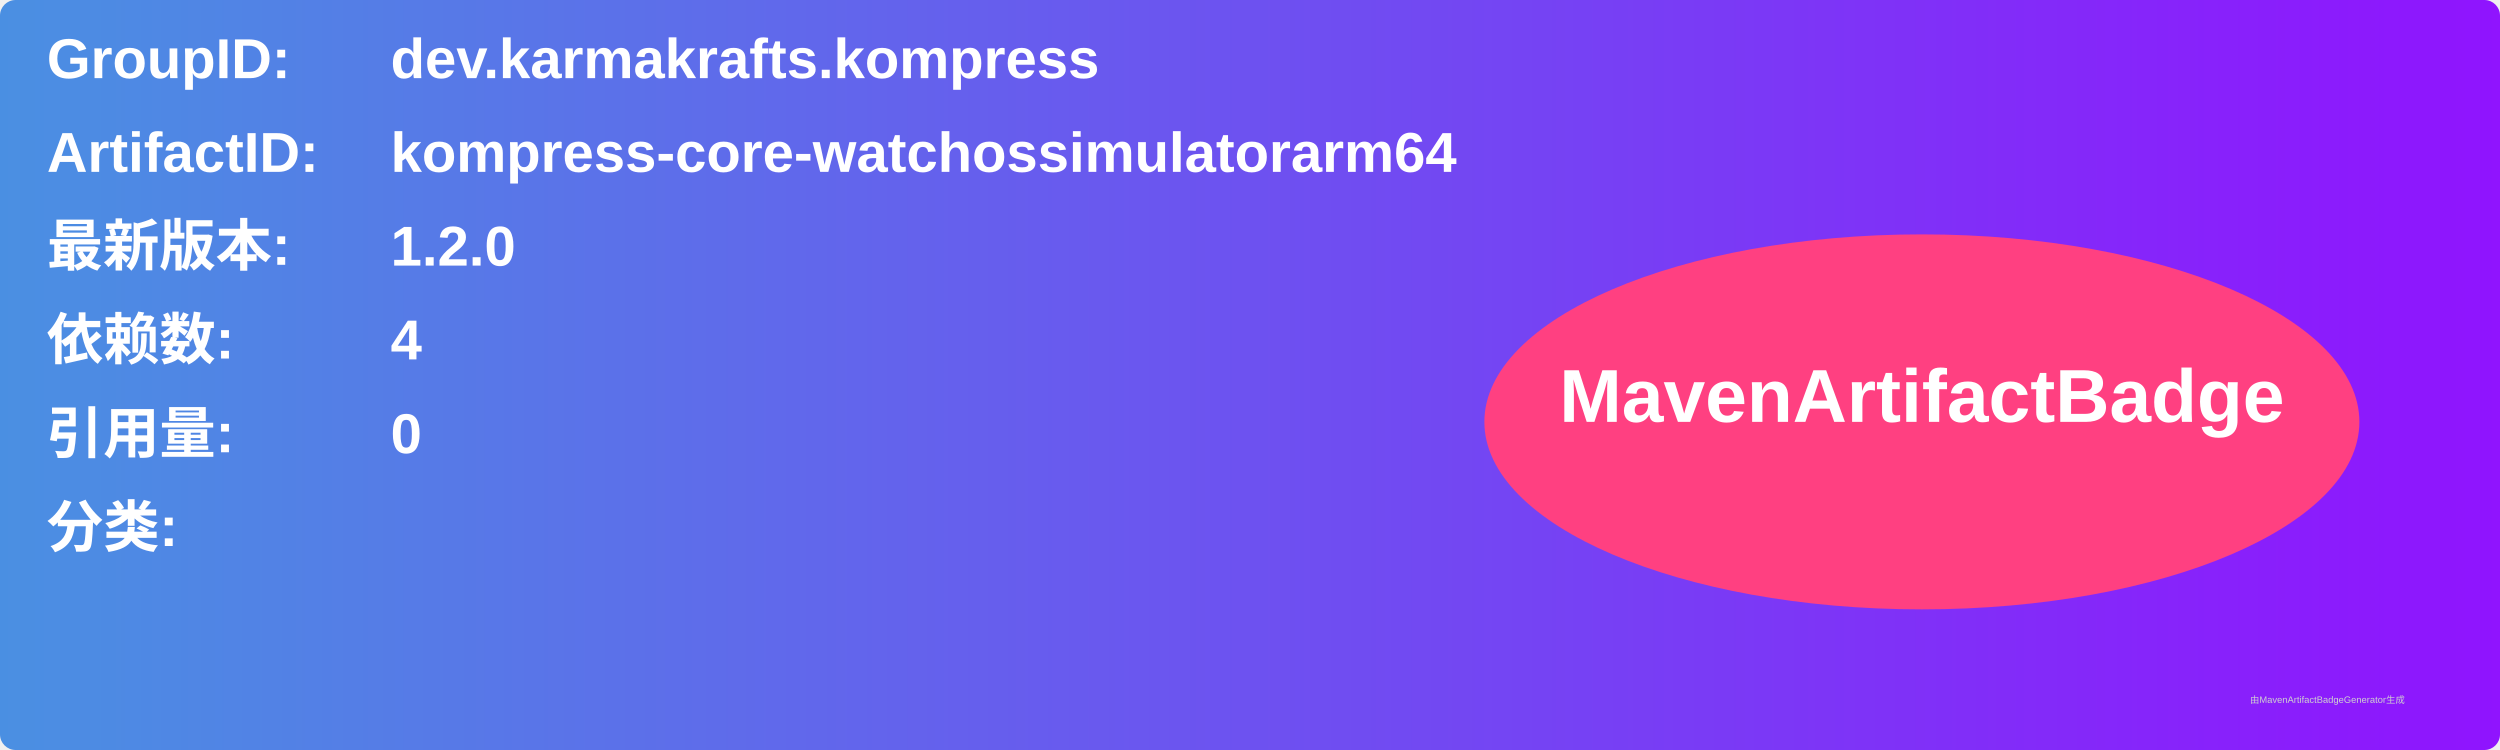
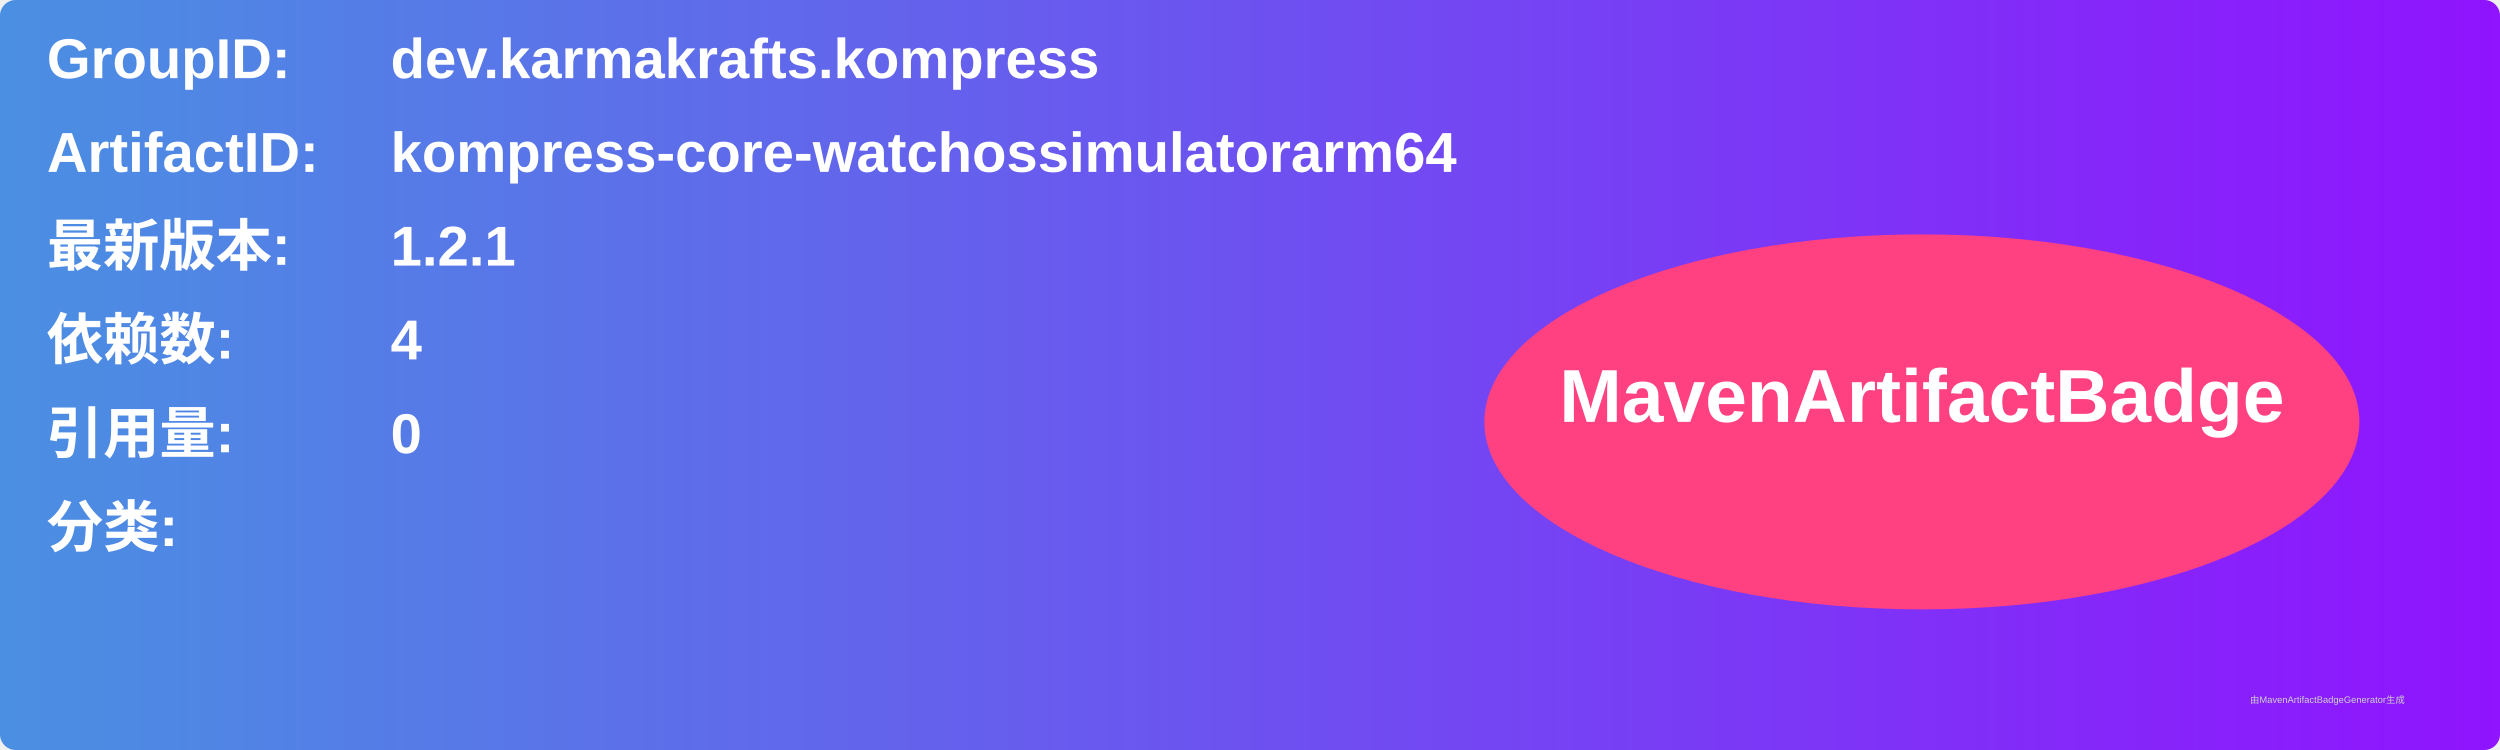
<svg xmlns="http://www.w3.org/2000/svg" width="800" height="240" viewBox="0 0 800 240">
  <linearGradient id="grad" x1="0%" y1="0%" x2="100%" y2="0%">
    <stop offset="0%" stop-color="#4a90e2" />
    <stop offset="100%" stop-color="#9013fe" />
  </linearGradient>
  <rect width="100%" height="100%" rx="5" ry="5" fill="url(#grad)" />
  <g transform="translate(15, 15)">
    <text x="0" y="10" font-family="Arial" font-size="18" fill="white" font-weight="bold" width="260">GroupID:</text>
    <text x="110" y="10" font-family="Arial" font-size="18" fill="white" font-weight="bold" width="460">dev.karmakrafts.kompress</text>
    <text x="0" y="40" font-family="Arial" font-size="18" fill="white" font-weight="bold" width="260">ArtifactID:</text>
    <text x="110" y="40" font-family="Arial" font-size="18" fill="white" font-weight="bold" width="460">kompress-core-watchossimulatorarm64</text>
    <text x="0" y="70" font-family="Arial" font-size="18" fill="white" font-weight="bold">最新版本:</text>
    <text x="110" y="70" font-family="Arial" font-size="18" fill="white" font-weight="bold">
-       <tspan font-weight="bold">1.2.0</tspan>
+       <tspan font-weight="bold">1.2.1</tspan>
    </text>
    <text x="0" y="100" font-family="Arial" font-size="18" fill="white" font-weight="bold">依赖数: </text>
    <text x="110" y="100" font-family="Arial" font-size="18" fill="white">
      <tspan font-weight="bold">4</tspan>
    </text>
    <text x="0" y="130" font-family="Arial" font-size="18" fill="white" font-weight="bold">引用量: </text>
    <text x="110" y="130" font-family="Arial" font-size="18" fill="white">
      <tspan font-weight="bold">0</tspan>
    </text>
    <text x="0" y="160" font-family="Arial" font-size="18" fill="white" font-weight="bold">分类:</text>
    <text x="10" y="190" font-family="Arial" font-size="10" fill="white">
      <tspan font-weight="bold" />
    </text>
    <ellipse cx="600" cy="120" rx="140" ry="60" fill="#ff4081" />
    <text x="600" y="120" text-anchor="middle" font-family="Arial" font-size="24" fill="white" font-weight="bold">MavenArtifactBadge</text>
  </g>
  <text x="720" y="225" font-family="Arial" font-size="3" fill="#d0d0d0">由MavenArtifactBadgeGenerator生成</text>
</svg>
